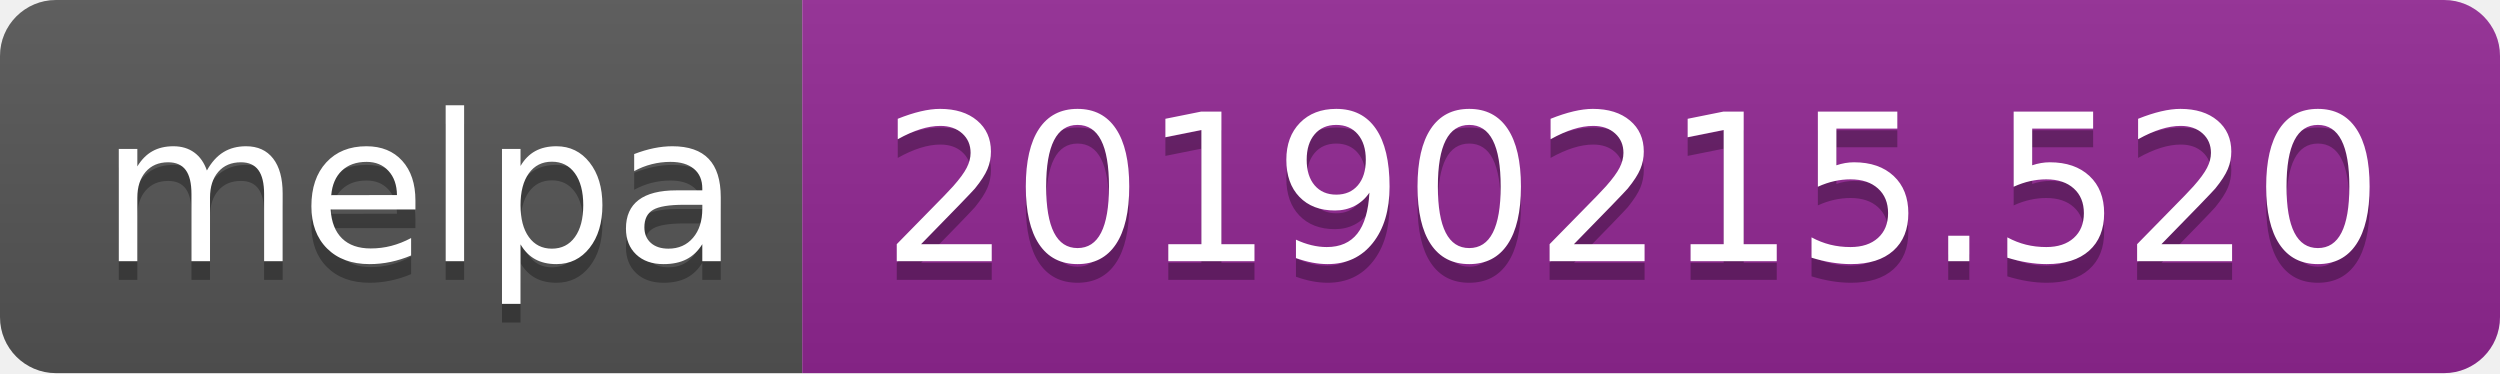
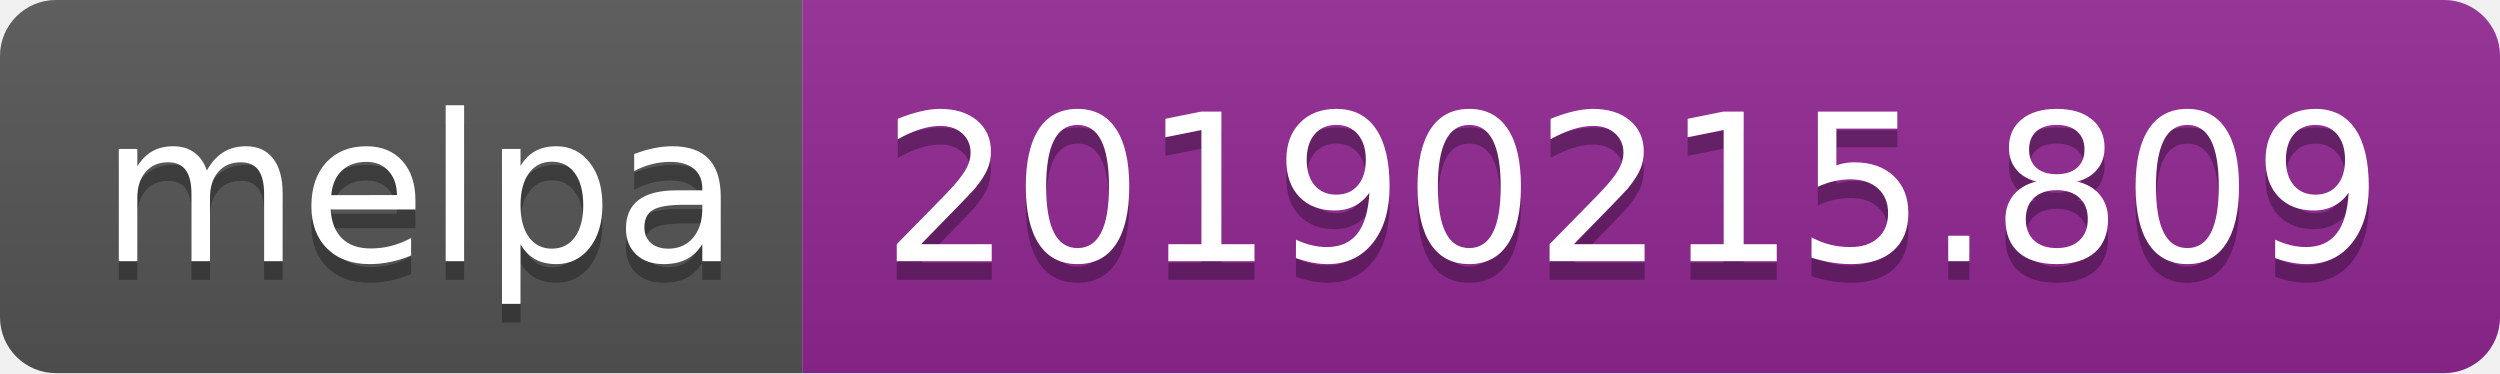
<svg xmlns="http://www.w3.org/2000/svg" width="134" height="20">
  <linearGradient id="b" x2="0" y2="100%">
    <stop offset="0" stop-color="#bbb" stop-opacity=".1" />
    <stop offset="1" stop-opacity=".1" />
  </linearGradient>
  <clipPath id="a">
    <rect width="134" height="20" rx="3" fill="#fff" />
  </clipPath>
  <g clip-path="url(#a)">
    <path fill="#555" d="M0 0h43v20H0z" />
    <path fill="#922793" d="M43 0h91v20H43z" />
    <path fill="url(#b)" d="M0 0h134v20H0z" />
  </g>
  <g fill="#fff" text-anchor="middle" font-family="DejaVu Sans,Verdana,Geneva,sans-serif" font-size="110">
    <text x="225" y="150" fill="#010101" fill-opacity=".3" transform="scale(.1)" textLength="330">melpa</text>
    <text x="225" y="140" transform="scale(.1)" textLength="330">melpa</text>
-     <text x="875" y="150" fill="#010101" fill-opacity=".3" transform="scale(.1)" textLength="810">20190215.520</text>
-     <text x="875" y="140" transform="scale(.1)" textLength="810">20190215.520</text>
+     <text x="875" y="150" fill="#010101" fill-opacity=".3" transform="scale(.1)" textLength="810">20190215.809</text>
+     <text x="875" y="140" transform="scale(.1)" textLength="810">20190215.809</text>
  </g>
</svg>
